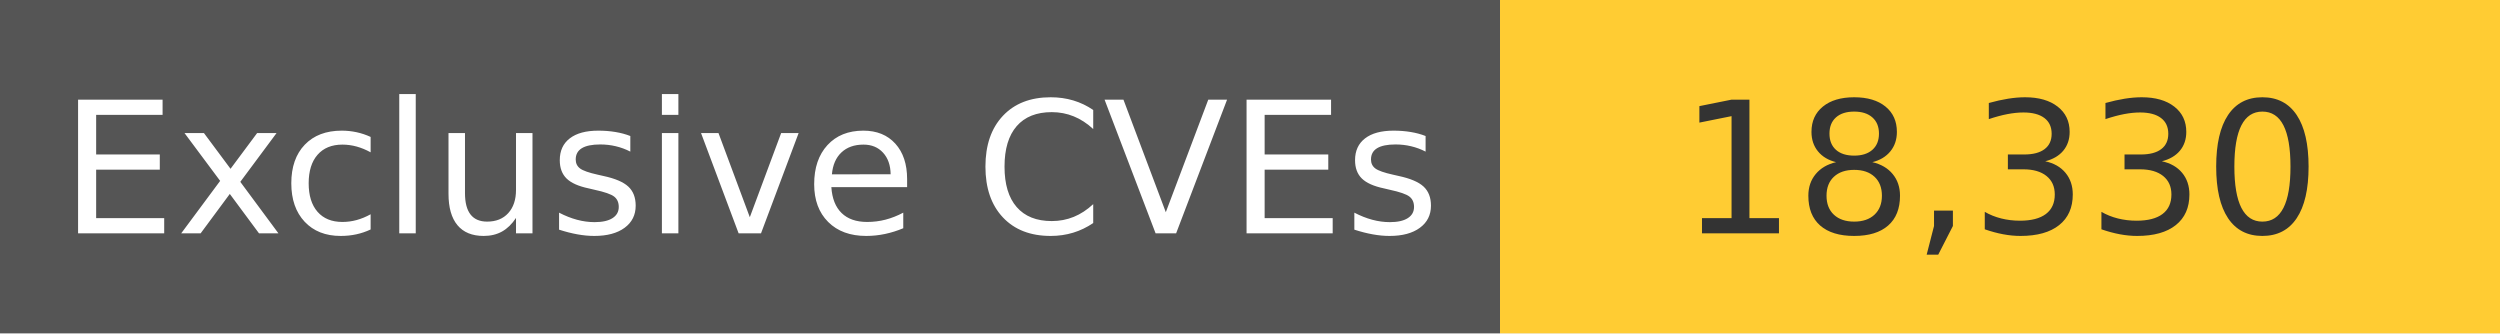
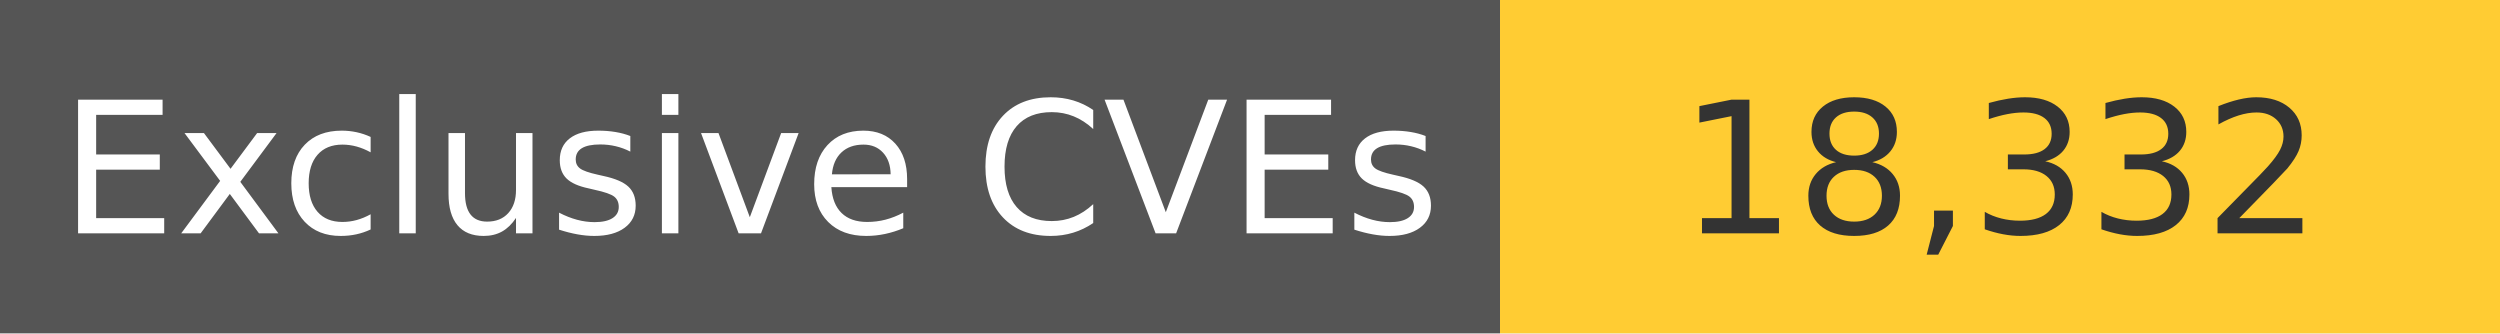
<svg xmlns="http://www.w3.org/2000/svg" width="150" height="20" role="img">
  <linearGradient id="s" x2="0" y2="100%">
    <stop offset="0" stop-color="#bbb" stop-opacity=".1" />
    <stop offset="1" stop-opacity=".1" />
  </linearGradient>
  <g>
    <rect width="90" height="20" fill="#555" />
    <rect x="90" width="267" height="20" fill="#ffcc33" />
  </g>
  <g fill="#fff" text-anchor="middle" font-family="Verdana,Geneva,DejaVu Sans,sans-serif" text-rendering="geometricPrecision" font-size="110">
    <text x="450" y="140" transform="scale(.1)" fill="#fff">
            Exclusive CVEs
        </text>
    <text x="1200" y="140" transform="scale(.1)" fill="#333">
-             18,330
+             18,332
        </text>
  </g>
</svg>
